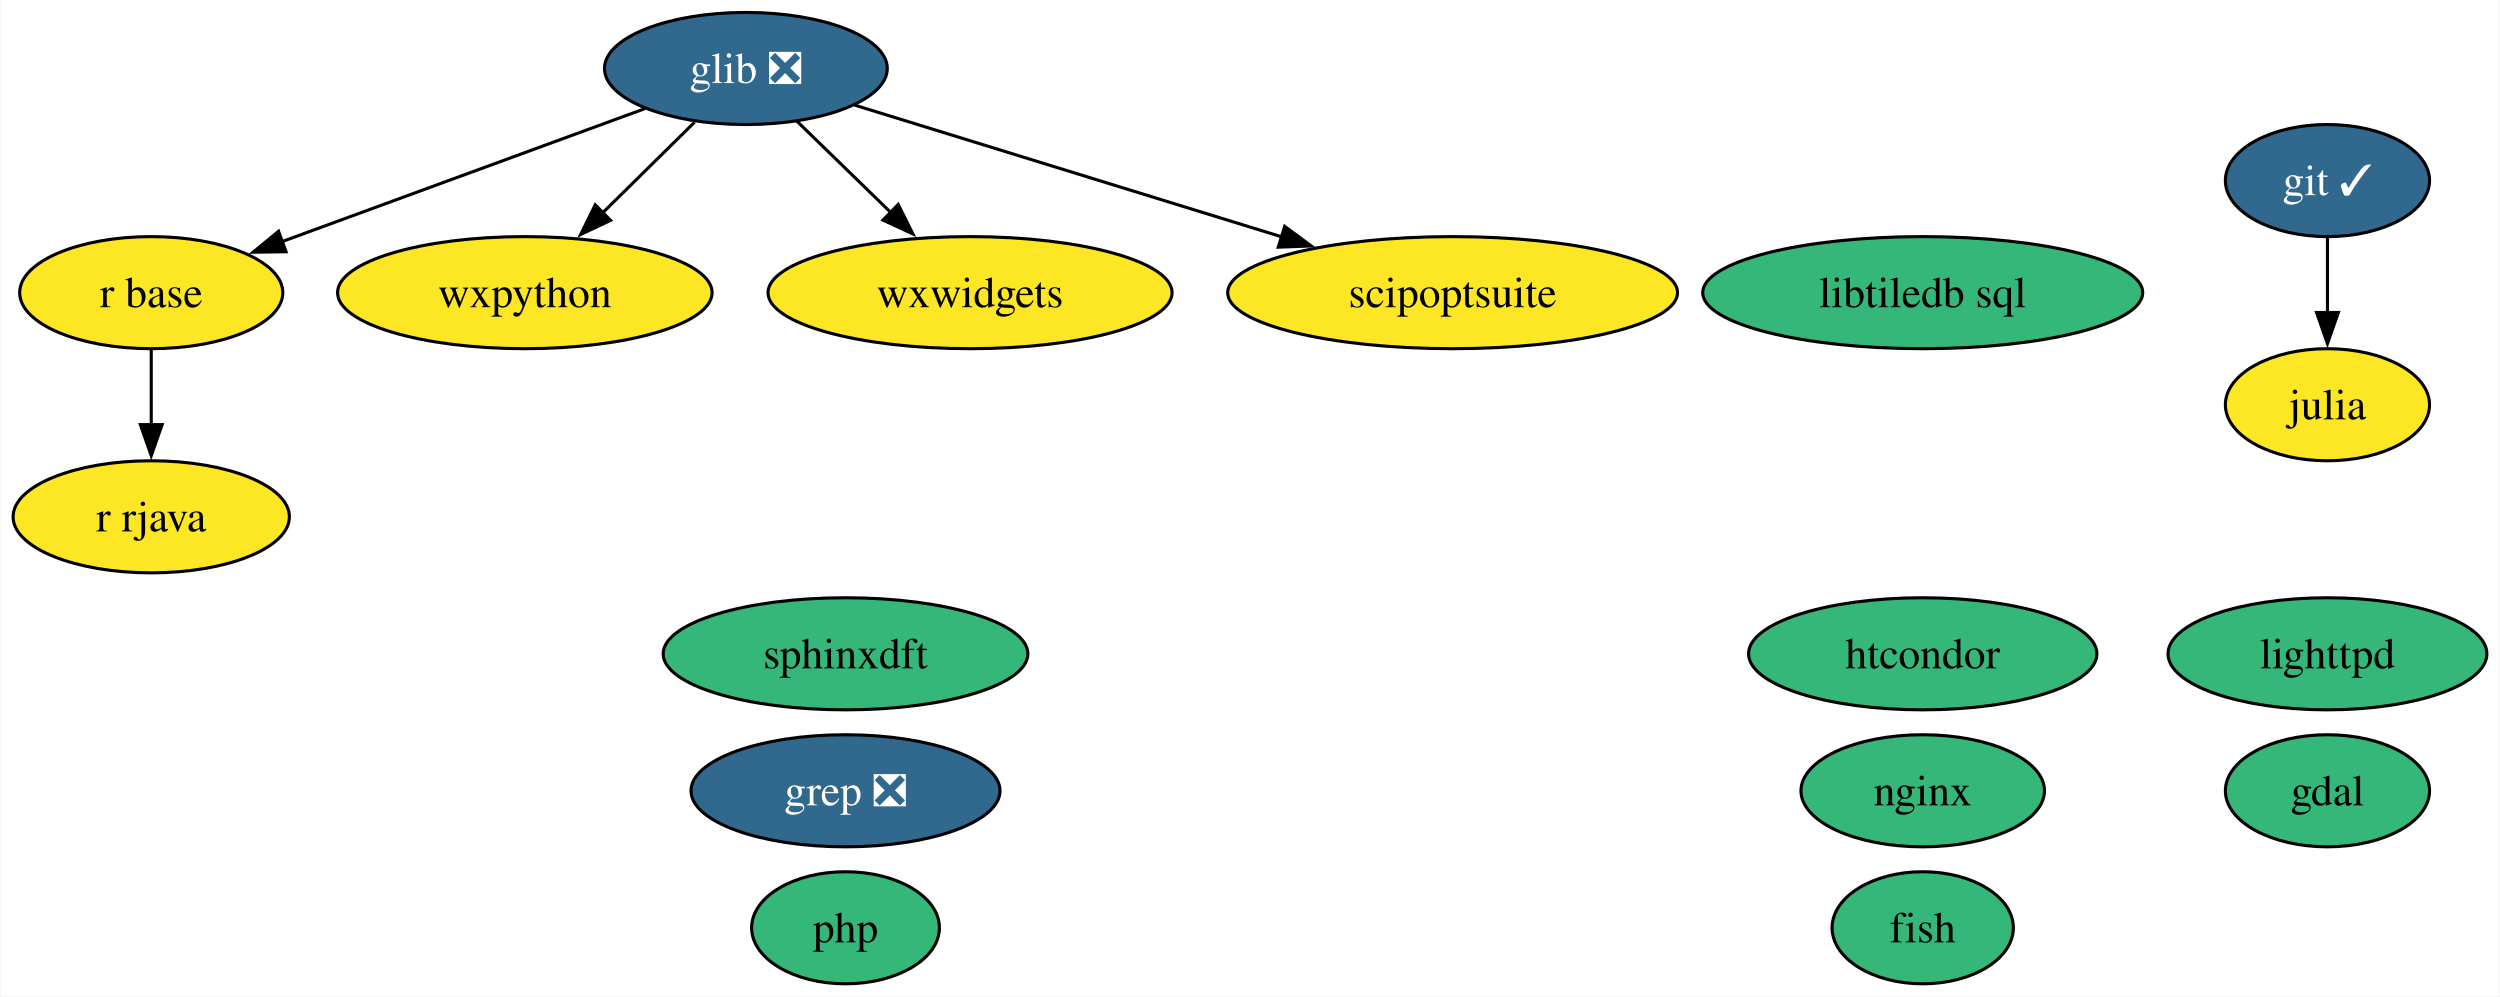
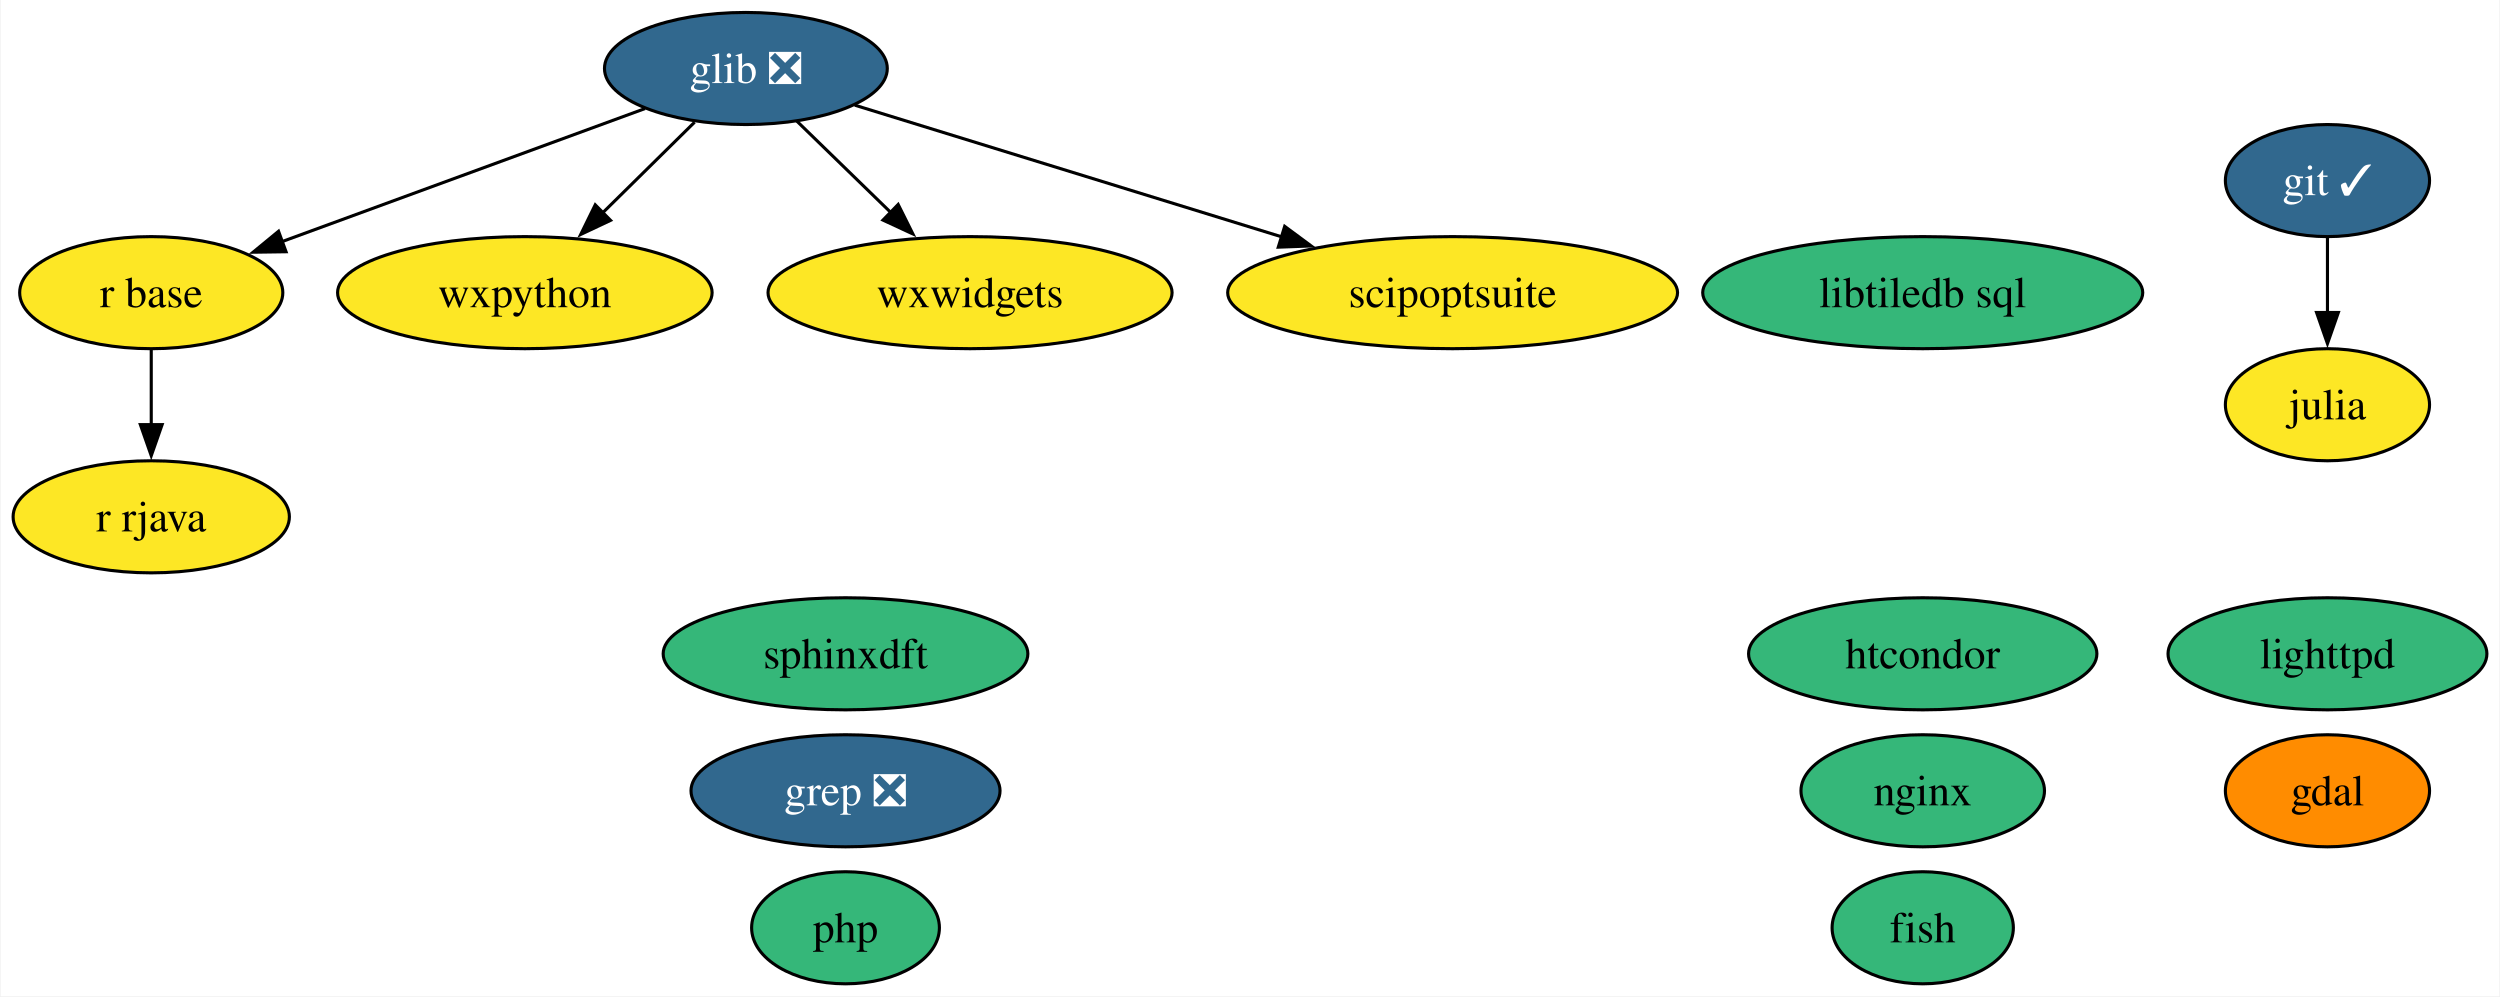
<svg xmlns="http://www.w3.org/2000/svg" xmlns:xlink="http://www.w3.org/1999/xlink" width="803pt" height="320pt" viewBox="0.00 0.00 802.58 320.00">
  <g id="graph0" class="graph" transform="scale(1 1) rotate(0) translate(4 316)">
    <polygon fill="white" stroke="none" points="-4,4 -4,-316 798.58,-316 798.58,4 -4,4" />
    <g id="node1" class="node">
      <g id="a_node1">
        <a xlink:href="https://github.com/conda-forge/fish-feedstock" xlink:title="fish">
          <ellipse fill="#35b779" stroke="black" cx="613.37" cy="-18" rx="29.11" ry="18" />
          <text text-anchor="middle" x="613.37" y="-13.32" font-family="Times,serif" font-size="14.00">fish</text>
        </a>
      </g>
    </g>
    <g id="node2" class="node">
      <g id="a_node2">
        <a xlink:href="https://github.com/conda-forge/gdal-feedstock" xlink:title="gdal">
-           <ellipse fill="#35b779" stroke="black" cx="743.37" cy="-62" rx="32.79" ry="18" />
+           <ellipse fill="#ff8c00" stroke="black" cx="743.37" cy="-62" rx="32.79" ry="18" />
          <text text-anchor="middle" x="743.37" y="-57.33" font-family="Times,serif" font-size="14.00">gdal</text>
        </a>
      </g>
    </g>
    <g id="node3" class="node">
      <g id="a_node3">
        <a xlink:href="https://github.com/conda-forge/git-feedstock/pull/140" xlink:title="git ✓">
          <ellipse fill="#31688e" stroke="black" cx="743.37" cy="-258" rx="32.79" ry="18" />
          <text text-anchor="middle" x="743.37" y="-253.32" font-family="Times,serif" font-size="14.00" fill="white">git ✓</text>
        </a>
      </g>
    </g>
    <g id="node5" class="node">
      <g id="a_node5">
        <a xlink:href="https://github.com/conda-forge/julia-feedstock" xlink:title="julia">
          <ellipse fill="#fde725" stroke="black" cx="743.37" cy="-186" rx="32.79" ry="18" />
          <text text-anchor="middle" x="743.37" y="-181.32" font-family="Times,serif" font-size="14.00">julia</text>
        </a>
      </g>
    </g>
    <g id="edge1" class="edge">
      <path fill="none" stroke="black" d="M743.37,-239.7C743.37,-232.41 743.37,-223.73 743.37,-215.54" />
      <polygon fill="black" stroke="black" points="746.87,-215.62 743.37,-205.62 739.87,-215.62 746.87,-215.62" />
    </g>
    <g id="node4" class="node">
      <g id="a_node4">
        <a xlink:href="https://github.com/conda-forge/glib-feedstock/pull/157" xlink:title="glib ❎">
          <ellipse fill="#31688e" stroke="black" cx="235.37" cy="-294" rx="45.42" ry="18" />
          <text text-anchor="middle" x="235.37" y="-289.32" font-family="Times,serif" font-size="14.00" fill="white">glib ❎</text>
        </a>
      </g>
    </g>
    <g id="node8" class="node">
      <g id="a_node8">
        <a xlink:href="https://github.com/conda-forge/r-base-feedstock" xlink:title="r base">
          <ellipse fill="#fde725" stroke="black" cx="44.37" cy="-222" rx="42.26" ry="18" />
          <text text-anchor="middle" x="44.37" y="-217.32" font-family="Times,serif" font-size="14.00">r base</text>
        </a>
      </g>
    </g>
    <g id="edge2" class="edge">
      <path fill="none" stroke="black" d="M202.97,-281.13C170.75,-269.32 121.2,-251.16 86.06,-238.28" />
      <polygon fill="black" stroke="black" points="87.67,-235.14 77.08,-234.99 85.26,-241.72 87.67,-235.14" />
    </g>
    <g id="node10" class="node">
      <g id="a_node10">
        <a xlink:href="https://github.com/conda-forge/wxpython-feedstock" xlink:title="wxpython">
          <ellipse fill="#fde725" stroke="black" cx="164.37" cy="-222" rx="60.15" ry="18" />
          <text text-anchor="middle" x="164.37" y="-217.32" font-family="Times,serif" font-size="14.00">wxpython</text>
        </a>
      </g>
    </g>
    <g id="edge3" class="edge">
      <path fill="none" stroke="black" d="M218.9,-276.76C210.07,-268.06 199,-257.15 189.15,-247.43" />
      <polygon fill="black" stroke="black" points="191.9,-245.22 182.32,-240.7 186.98,-250.21 191.9,-245.22" />
    </g>
    <g id="node15" class="node">
      <g id="a_node15">
        <a xlink:href="https://github.com/conda-forge/wxwidgets-feedstock" xlink:title="wxwidgets">
          <ellipse fill="#fde725" stroke="black" cx="307.37" cy="-222" rx="64.89" ry="18" />
          <text text-anchor="middle" x="307.37" y="-217.32" font-family="Times,serif" font-size="14.00">wxwidgets</text>
        </a>
      </g>
    </g>
    <g id="edge4" class="edge">
      <path fill="none" stroke="black" d="M251.71,-277.12C260.65,-268.42 271.94,-257.45 282,-247.66" />
      <polygon fill="black" stroke="black" points="284.28,-250.33 289.01,-240.85 279.4,-245.31 284.28,-250.33" />
    </g>
    <g id="node16" class="node">
      <g id="a_node16">
        <a xlink:href="https://github.com/conda-forge/scipoptsuite-feedstock" xlink:title="scipoptsuite">
          <ellipse fill="#fde725" stroke="black" cx="462.37" cy="-222" rx="72.25" ry="18" />
          <text text-anchor="middle" x="462.37" y="-217.32" font-family="Times,serif" font-size="14.00">scipoptsuite</text>
        </a>
      </g>
    </g>
    <g id="edge5" class="edge">
      <path fill="none" stroke="black" d="M270.34,-282.22C306.95,-270.93 364.94,-253.04 407.62,-239.88" />
      <polygon fill="black" stroke="black" points="408.43,-243.3 416.95,-237 406.37,-236.61 408.43,-243.3" />
    </g>
    <g id="node6" class="node">
      <g id="a_node6">
        <a xlink:href="https://github.com/conda-forge/lighttpd-feedstock" xlink:title="lighttpd">
          <ellipse fill="#35b779" stroke="black" cx="743.37" cy="-106" rx="51.21" ry="18" />
          <text text-anchor="middle" x="743.37" y="-101.33" font-family="Times,serif" font-size="14.00">lighttpd</text>
        </a>
      </g>
    </g>
    <g id="node7" class="node">
      <g id="a_node7">
        <a xlink:href="https://github.com/conda-forge/nginx-feedstock" xlink:title="nginx">
          <ellipse fill="#35b779" stroke="black" cx="613.37" cy="-62" rx="39.11" ry="18" />
          <text text-anchor="middle" x="613.37" y="-57.33" font-family="Times,serif" font-size="14.00">nginx</text>
        </a>
      </g>
    </g>
    <g id="node9" class="node">
      <g id="a_node9">
        <a xlink:href="https://github.com/conda-forge/r-rjava-feedstock" xlink:title="r rjava">
          <ellipse fill="#fde725" stroke="black" cx="44.37" cy="-150" rx="44.37" ry="18" />
          <text text-anchor="middle" x="44.37" y="-145.32" font-family="Times,serif" font-size="14.00">r rjava</text>
        </a>
      </g>
    </g>
    <g id="edge6" class="edge">
      <path fill="none" stroke="black" d="M44.37,-203.7C44.37,-196.41 44.37,-187.73 44.37,-179.54" />
      <polygon fill="black" stroke="black" points="47.87,-179.62 44.37,-169.62 40.87,-179.62 47.87,-179.62" />
    </g>
    <g id="node11" class="node">
      <g id="a_node11">
        <a xlink:href="https://github.com/conda-forge/grep-feedstock/pull/8" xlink:title="grep ❎">
          <ellipse fill="#31688e" stroke="black" cx="267.37" cy="-62" rx="49.63" ry="18" />
          <text text-anchor="middle" x="267.37" y="-57.33" font-family="Times,serif" font-size="14.00" fill="white">grep ❎</text>
        </a>
      </g>
    </g>
    <g id="node12" class="node">
      <g id="a_node12">
        <a xlink:href="https://github.com/conda-forge/sphinxdft-feedstock" xlink:title="sphinxdft">
          <ellipse fill="#35b779" stroke="black" cx="267.37" cy="-106" rx="58.57" ry="18" />
          <text text-anchor="middle" x="267.37" y="-101.33" font-family="Times,serif" font-size="14.00">sphinxdft</text>
        </a>
      </g>
    </g>
    <g id="node13" class="node">
      <g id="a_node13">
        <a xlink:href="https://github.com/conda-forge/htcondor-feedstock" xlink:title="htcondor">
          <ellipse fill="#35b779" stroke="black" cx="613.37" cy="-106" rx="55.94" ry="18" />
          <text text-anchor="middle" x="613.37" y="-101.33" font-family="Times,serif" font-size="14.00">htcondor</text>
        </a>
      </g>
    </g>
    <g id="node14" class="node">
      <g id="a_node14">
        <a xlink:href="https://github.com/conda-forge/libtiledb-sql-feedstock" xlink:title="libtiledb sql">
          <ellipse fill="#35b779" stroke="black" cx="613.37" cy="-222" rx="70.67" ry="18" />
          <text text-anchor="middle" x="613.37" y="-217.32" font-family="Times,serif" font-size="14.00">libtiledb sql</text>
        </a>
      </g>
    </g>
    <g id="node17" class="node">
      <g id="a_node17">
        <a xlink:href="https://github.com/conda-forge/php-feedstock" xlink:title="php">
          <ellipse fill="#35b779" stroke="black" cx="267.37" cy="-18" rx="30.16" ry="18" />
          <text text-anchor="middle" x="267.37" y="-13.32" font-family="Times,serif" font-size="14.00">php</text>
        </a>
      </g>
    </g>
  </g>
</svg>
